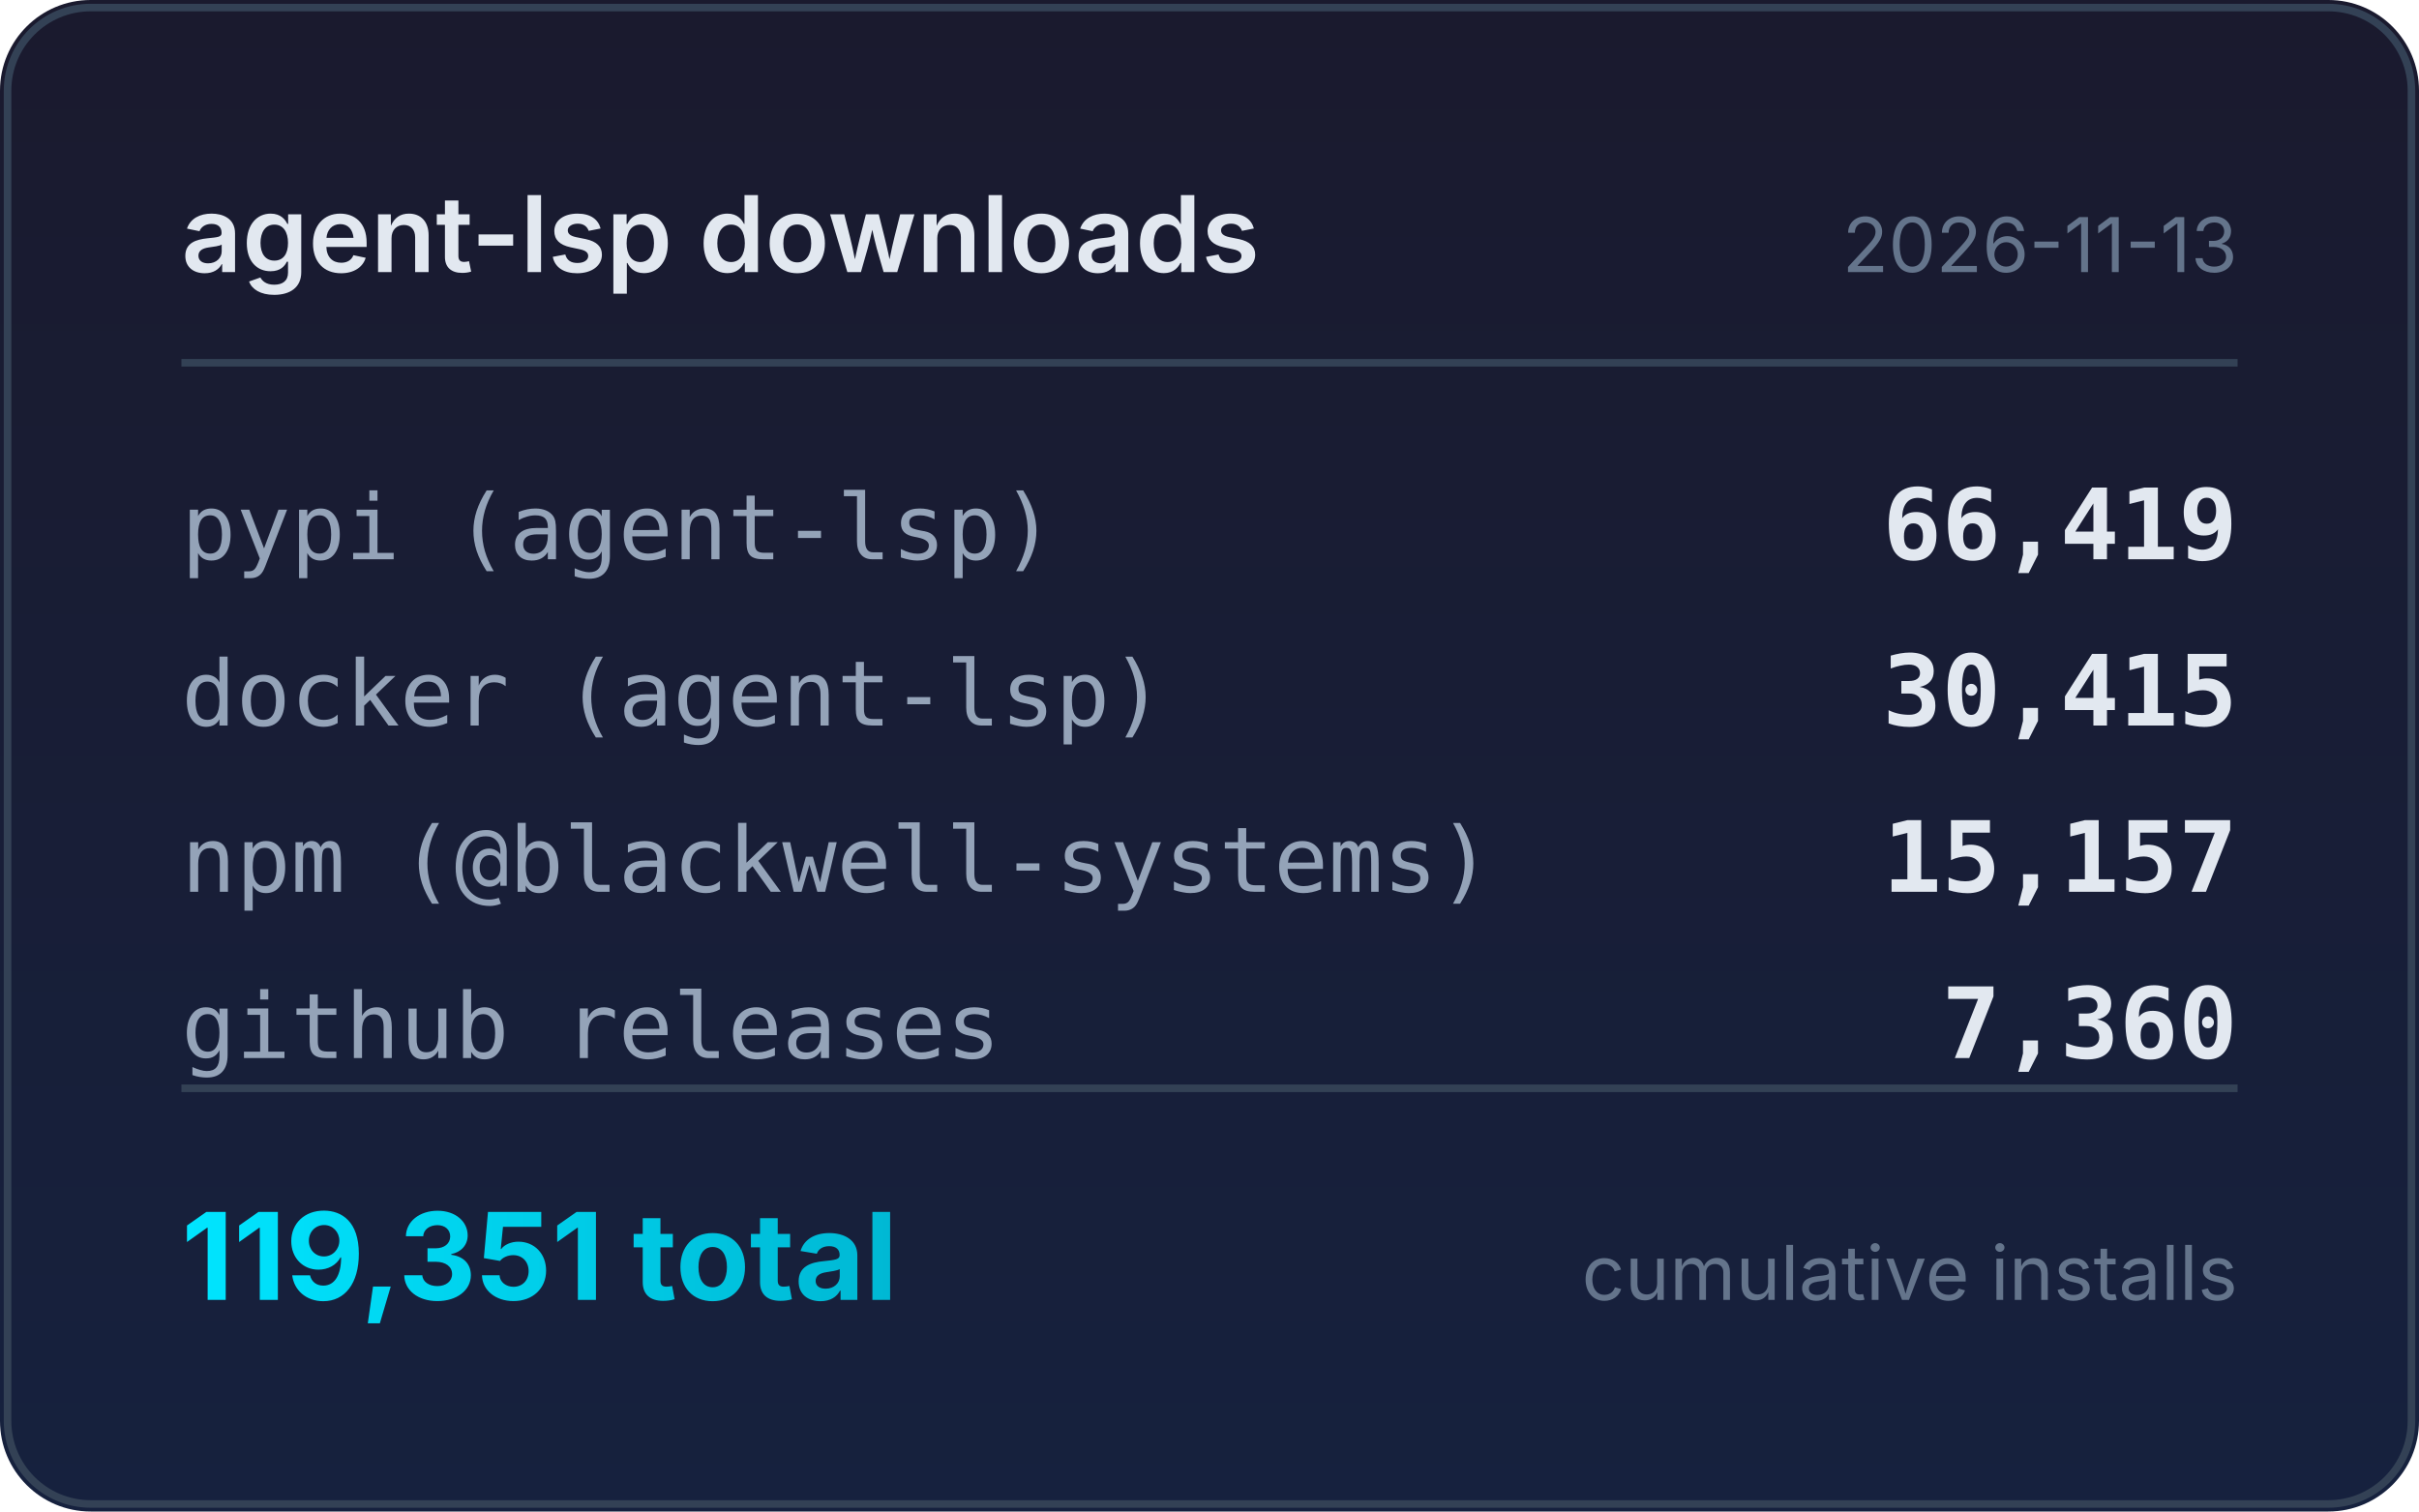
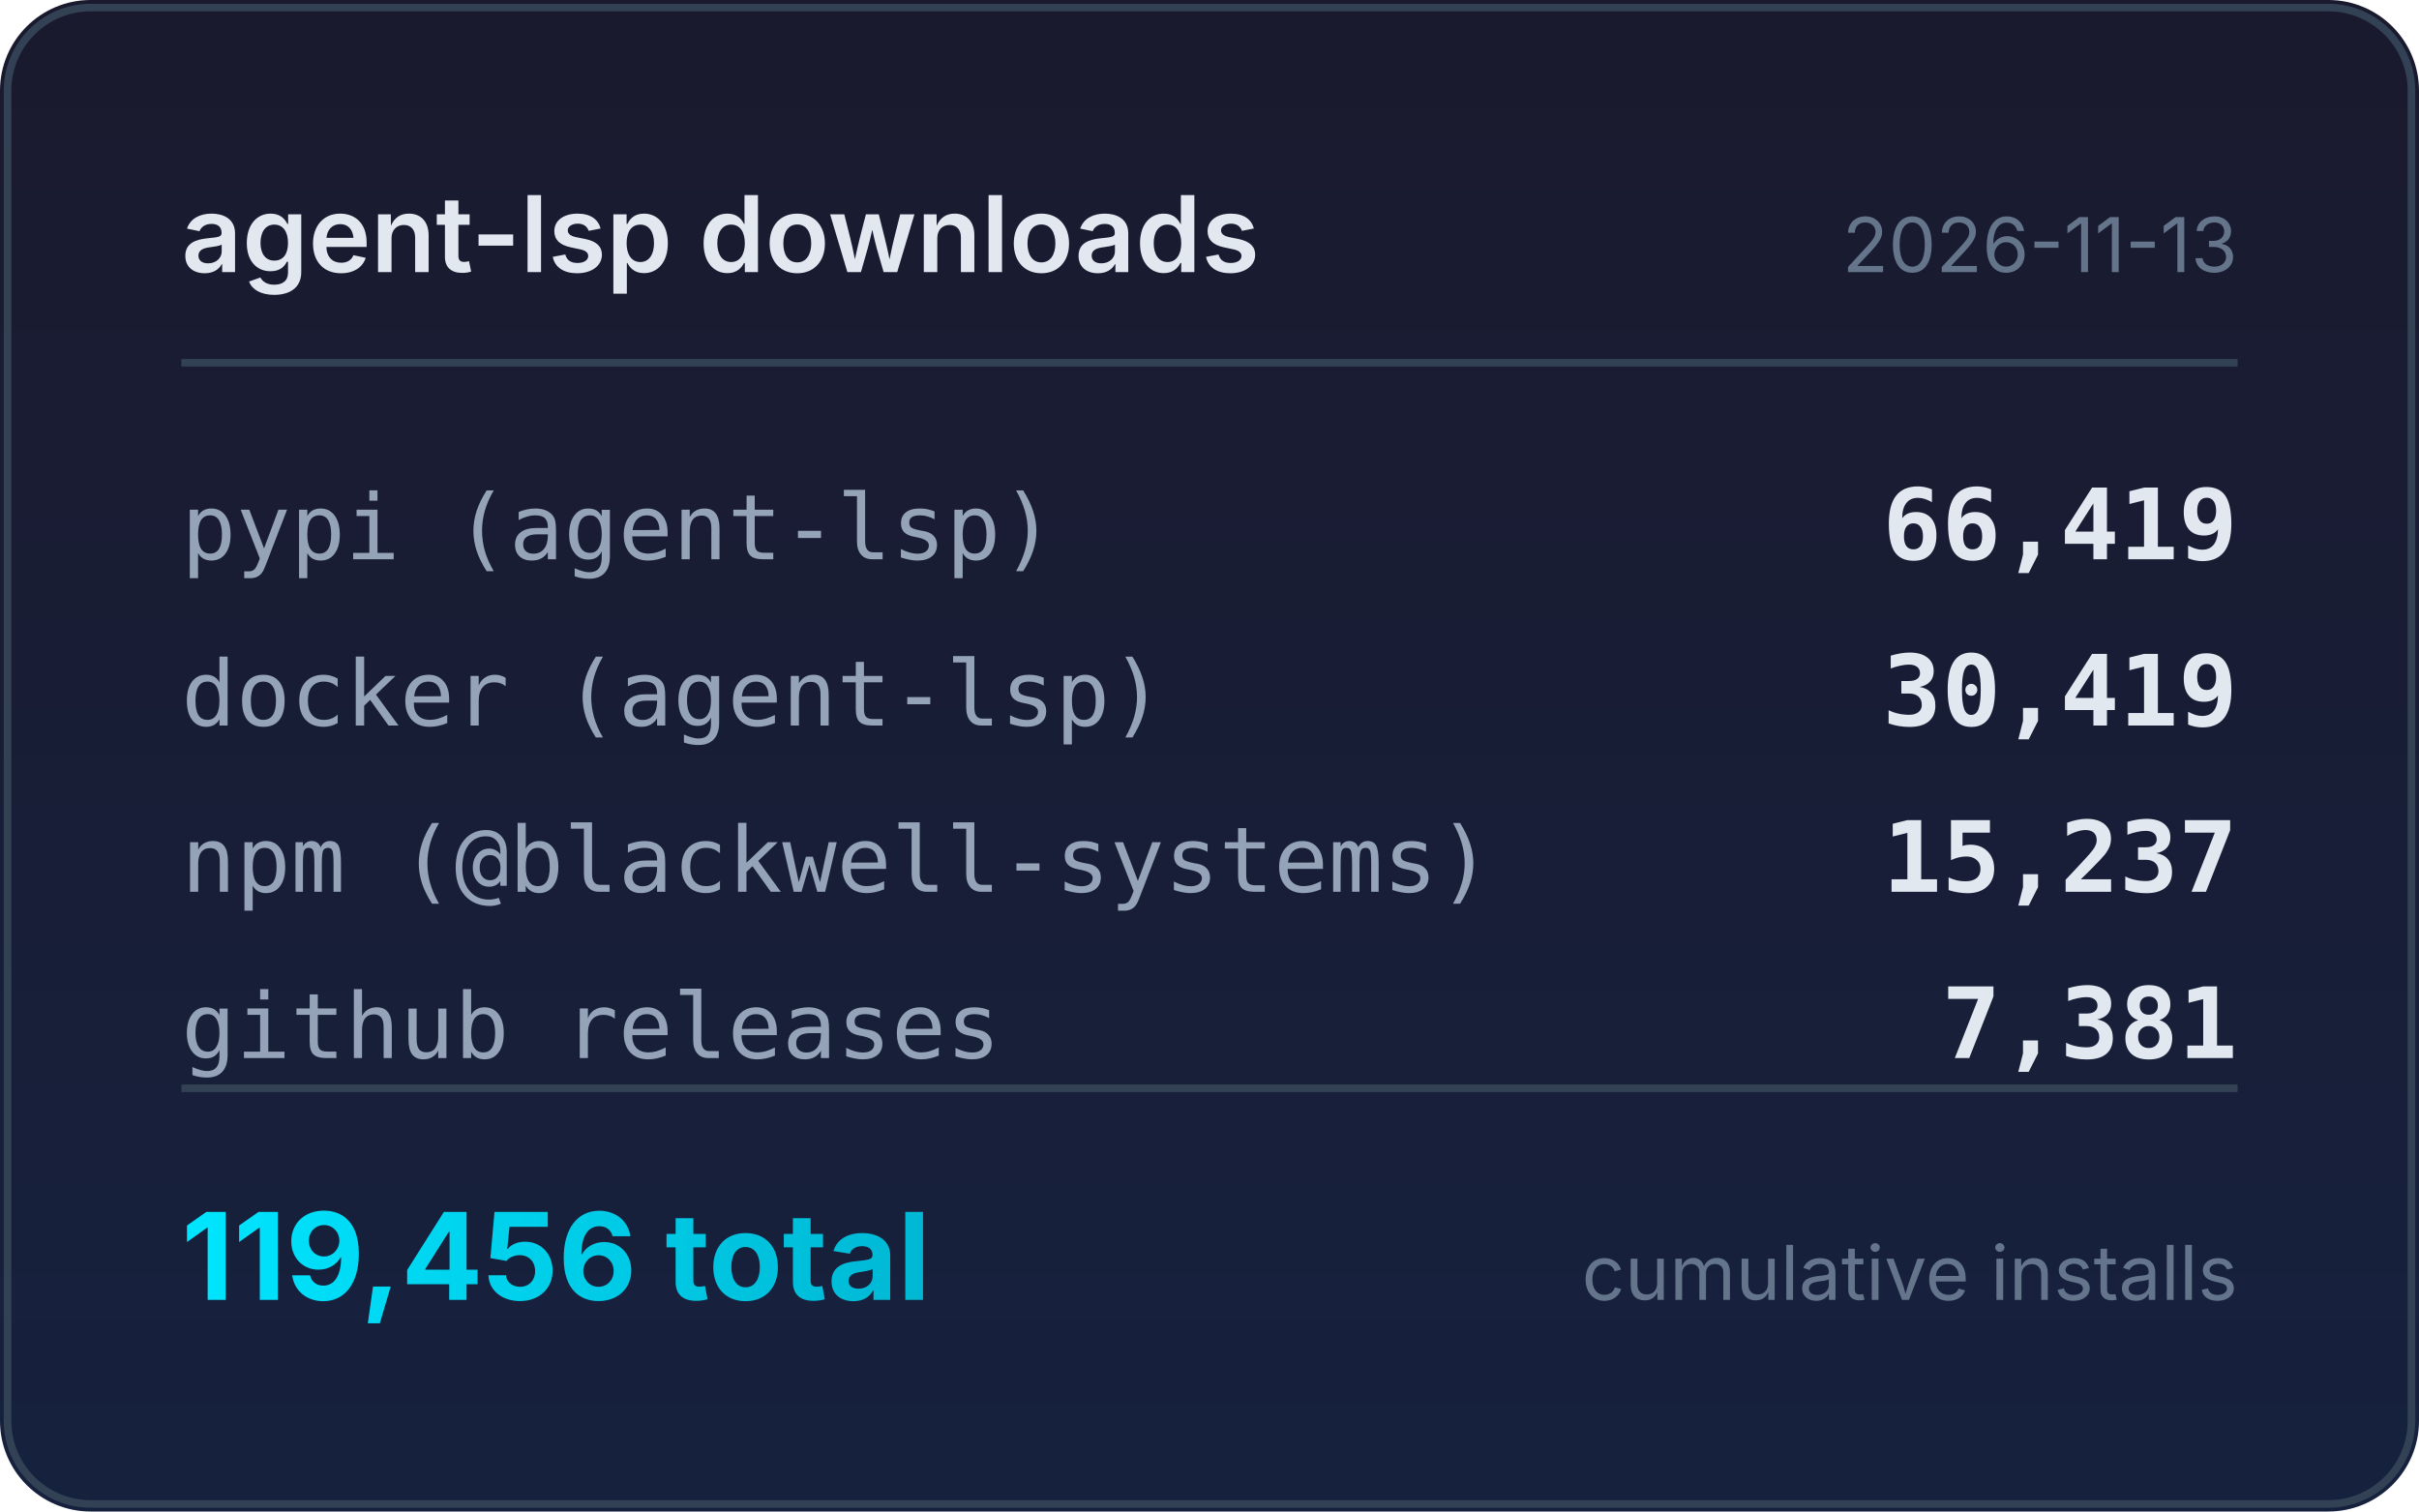
<svg xmlns="http://www.w3.org/2000/svg" width="320" height="200" viewBox="0 0 320 200">
  <defs>
    <linearGradient id="bg" x1="0" y1="0" x2="0" y2="1">
      <stop offset="0%" stop-color="#1a1a2e" />
      <stop offset="100%" stop-color="#16213e" />
    </linearGradient>
    <linearGradient id="accent" x1="0" y1="0" x2="1" y2="0">
      <stop offset="0%" stop-color="#00e5ff" />
      <stop offset="100%" stop-color="#00b8d4" />
    </linearGradient>
  </defs>
  <rect width="320" height="200" rx="12" fill="url(#bg)" />
  <rect x="1" y="1" width="318" height="198" rx="11" fill="none" stroke="#334155" stroke-width="1" />
  <text x="24" y="36" fill="#e2e8f0" font-family="system-ui,-apple-system,sans-serif" font-size="14" font-weight="600">agent-lsp downloads</text>
  <text x="296" y="36" fill="#64748b" font-family="system-ui,-apple-system,sans-serif" font-size="10" text-anchor="end">2026-11-13</text>
  <line x1="24" y1="48" x2="296" y2="48" stroke="#334155" stroke-width="1" />
  <text x="24" y="74" fill="#94a3b8" font-family="ui-monospace,monospace" font-size="12">pypi (agent-lsp)</text>
  <text x="296" y="74" fill="#e2e8f0" font-family="ui-monospace,monospace" font-size="13" font-weight="600" text-anchor="end">66,419</text>
  <text x="24" y="96" fill="#94a3b8" font-family="ui-monospace,monospace" font-size="12">docker (agent-lsp)</text>
-   <text x="296" y="96" fill="#e2e8f0" font-family="ui-monospace,monospace" font-size="13" font-weight="600" text-anchor="end">30,415</text>
+   <text x="296" y="96" fill="#e2e8f0" font-family="ui-monospace,monospace" font-size="13" font-weight="600" text-anchor="end">30,419</text>
  <text x="24" y="118" fill="#94a3b8" font-family="ui-monospace,monospace" font-size="12">npm (@blackwell-systems)</text>
-   <text x="296" y="118" fill="#e2e8f0" font-family="ui-monospace,monospace" font-size="13" font-weight="600" text-anchor="end">15,157</text>
+   <text x="296" y="118" fill="#e2e8f0" font-family="ui-monospace,monospace" font-size="13" font-weight="600" text-anchor="end">15,237</text>
  <text x="24" y="140" fill="#94a3b8" font-family="ui-monospace,monospace" font-size="12">github releases</text>
-   <text x="296" y="140" fill="#e2e8f0" font-family="ui-monospace,monospace" font-size="13" font-weight="600" text-anchor="end">7,360</text>
+   <text x="296" y="140" fill="#e2e8f0" font-family="ui-monospace,monospace" font-size="13" font-weight="600" text-anchor="end">7,381</text>
  <line x1="24" y1="144" x2="296" y2="144" stroke="#334155" stroke-width="1" />
-   <text x="24" y="172" fill="url(#accent)" font-family="system-ui,-apple-system,sans-serif" font-size="16" font-weight="700">119,351 total</text>
+   <text x="24" y="172" fill="url(#accent)" font-family="system-ui,-apple-system,sans-serif" font-size="16" font-weight="700">119,456 total</text>
  <text x="296" y="172" fill="#64748b" font-family="system-ui,-apple-system,sans-serif" font-size="10" text-anchor="end">cumulative installs</text>
</svg>
